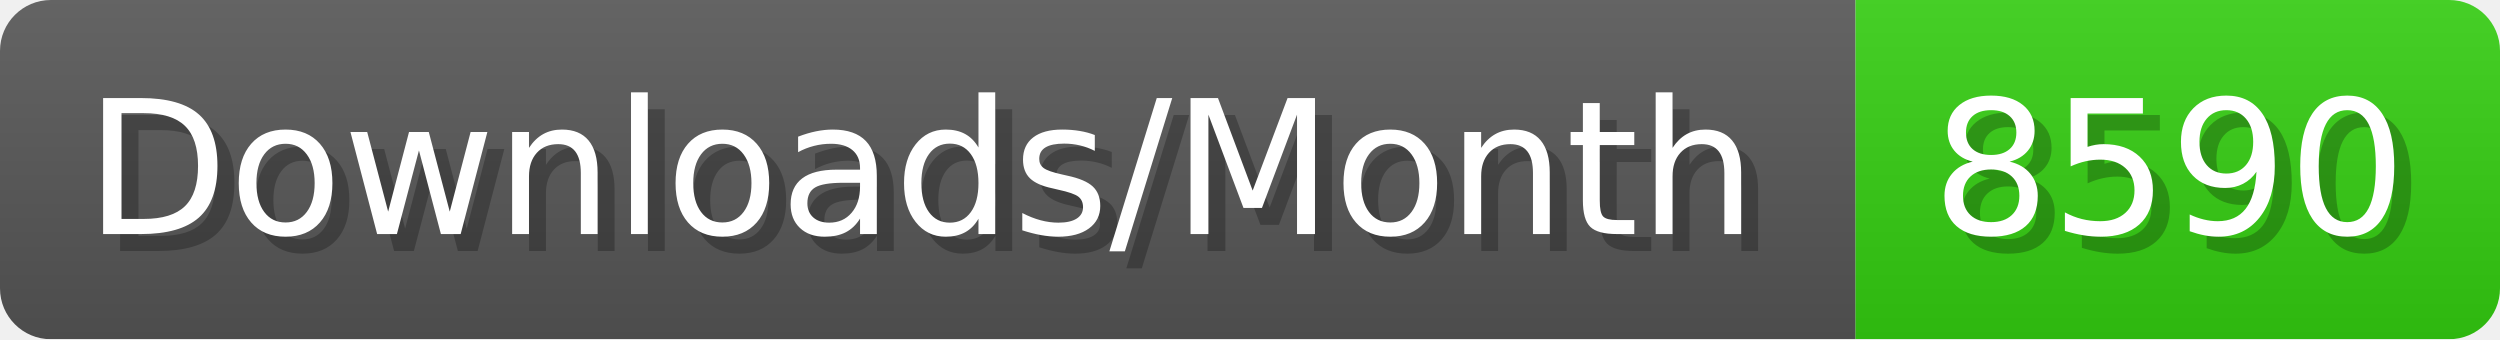
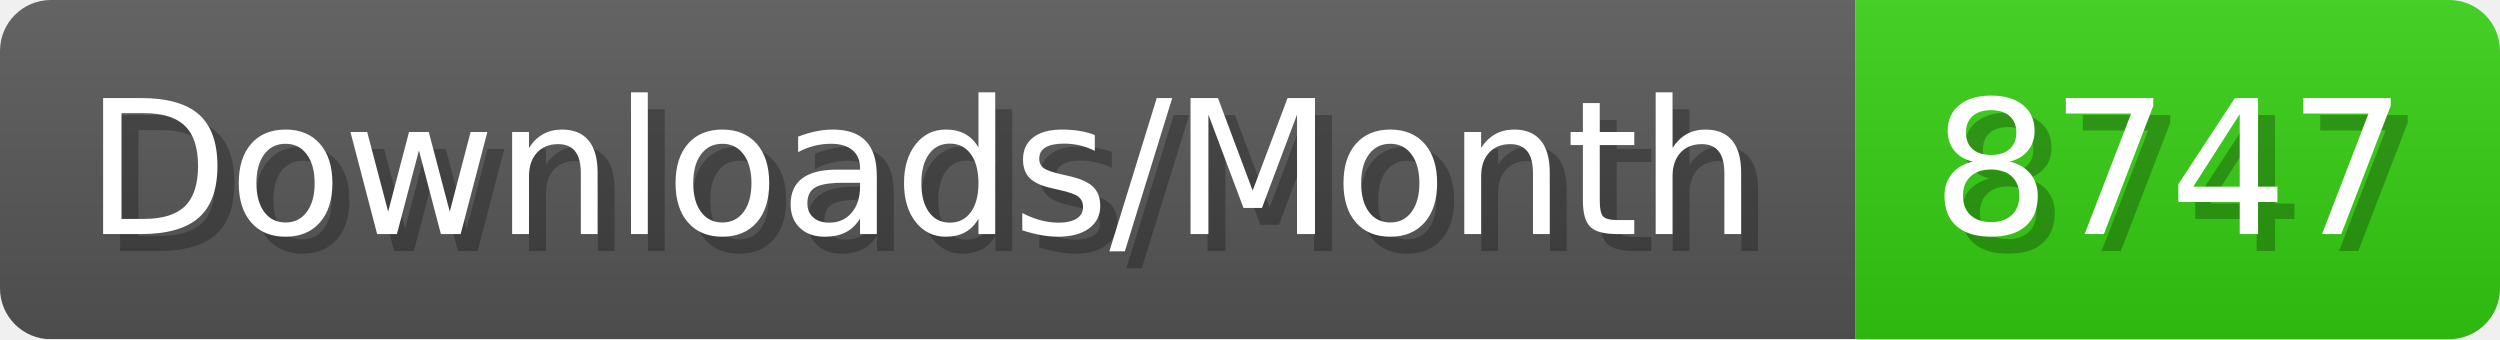
- <svg xmlns="http://www.w3.org/2000/svg" width="147.4" height="20" viewBox="0 0 1474 200" role="img" aria-label="Downloads/Month: 8590">
+ <svg xmlns="http://www.w3.org/2000/svg" width="147.4" height="20" viewBox="0 0 1474 200" role="img" aria-label="Downloads/Month: 8747">
  <linearGradient id="YlXUI" x2="0" y2="100%">
    <stop offset="0" stop-opacity=".1" stop-color="#EEE" />
    <stop offset="1" stop-opacity=".1" />
  </linearGradient>
  <mask id="JHhop">
    <rect width="1474" height="200" rx="30" fill="#FFF" />
  </mask>
  <g mask="url(#JHhop)">
    <rect width="1094" height="200" fill="#555" />
    <rect width="380" height="200" fill="#3C1" x="1094" />
    <rect width="1474" height="200" fill="url(#YlXUI)" />
  </g>
  <g aria-hidden="true" fill="#fff" text-anchor="start" font-family="Verdana,DejaVu Sans,sans-serif" font-size="110">
    <text x="60" y="148" textLength="994" fill="#000" opacity="0.25">Downloads/Month</text>
    <text x="50" y="138" textLength="994">Downloads/Month</text>
-     <text x="1149" y="148" textLength="280" fill="#000" opacity="0.25">8590</text>
-     <text x="1139" y="138" textLength="280">8590</text>
+     <text x="1149" y="148" textLength="280" fill="#000" opacity="0.25">8747</text>
+     <text x="1139" y="138" textLength="280">8747</text>
  </g>
</svg>
